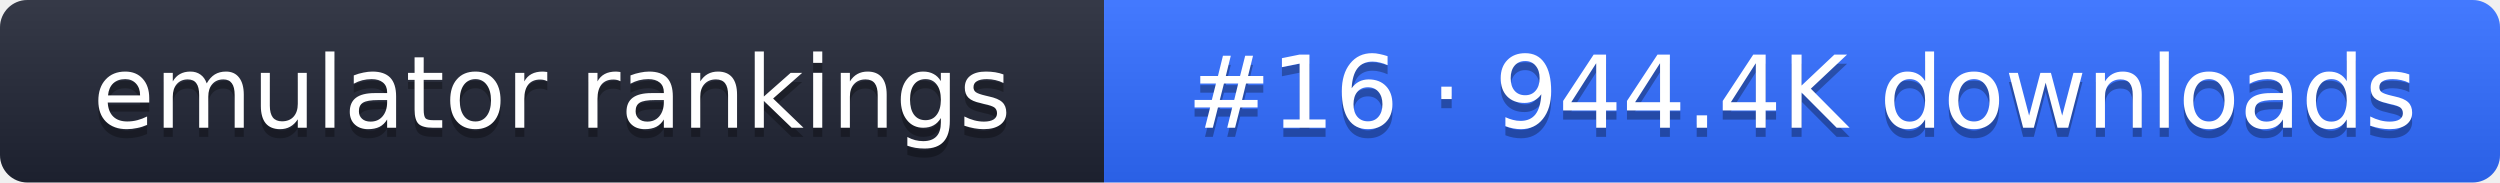
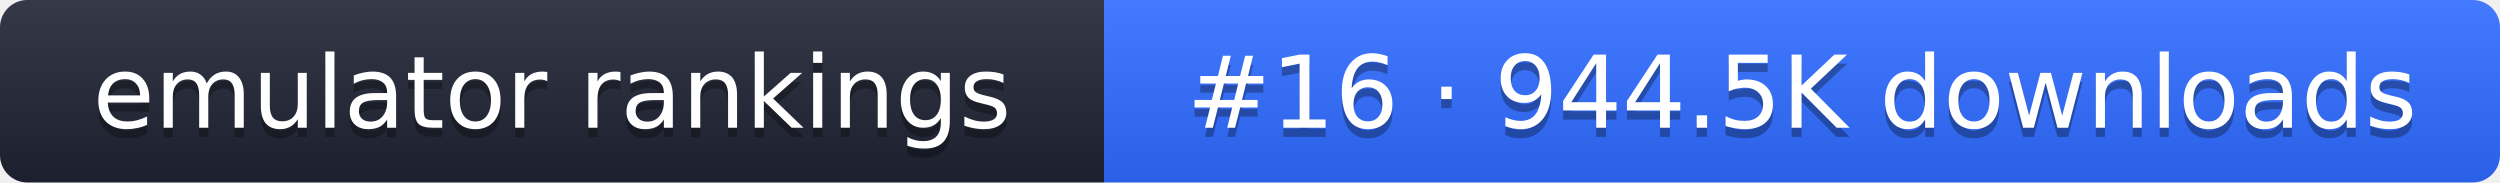
- <svg xmlns="http://www.w3.org/2000/svg" width="274" height="20" role="img" aria-label="emulator rankings: #16 · 944.4K downloads">
+ <svg xmlns="http://www.w3.org/2000/svg" width="274" height="20" role="img" aria-label="emulator rankings: #16 · 944.5K downloads">
  <linearGradient id="g" x2="0" y2="100%">
    <stop offset="0" stop-color="#fff" stop-opacity=".1" />
    <stop offset="1" stop-opacity=".1" />
  </linearGradient>
  <clipPath id="r">
    <rect width="274" height="20" rx="3" fill="#fff" />
  </clipPath>
  <g clip-path="url(#r)">
    <rect width="121" height="20" fill="#1f2433" />
    <rect x="121" width="153" height="20" fill="#2f6bff" />
    <rect width="274" height="20" fill="url(#g)" />
  </g>
  <g fill="#fff" text-anchor="middle" font-family="Verdana,DejaVu Sans,sans-serif" font-size="11">
    <text x="60.5" y="15" fill="#010101" fill-opacity=".3">emulator rankings</text>
    <text x="60.5" y="14">emulator rankings</text>
-     <text x="197.5" y="15" fill="#010101" fill-opacity=".3">#16 · 944.4K downloads</text>
-     <text x="197.5" y="14">#16 · 944.4K downloads</text>
+     <text x="197.5" y="15" fill="#010101" fill-opacity=".3">#16 · 944.5K downloads</text>
+     <text x="197.5" y="14">#16 · 944.5K downloads</text>
  </g>
</svg>
